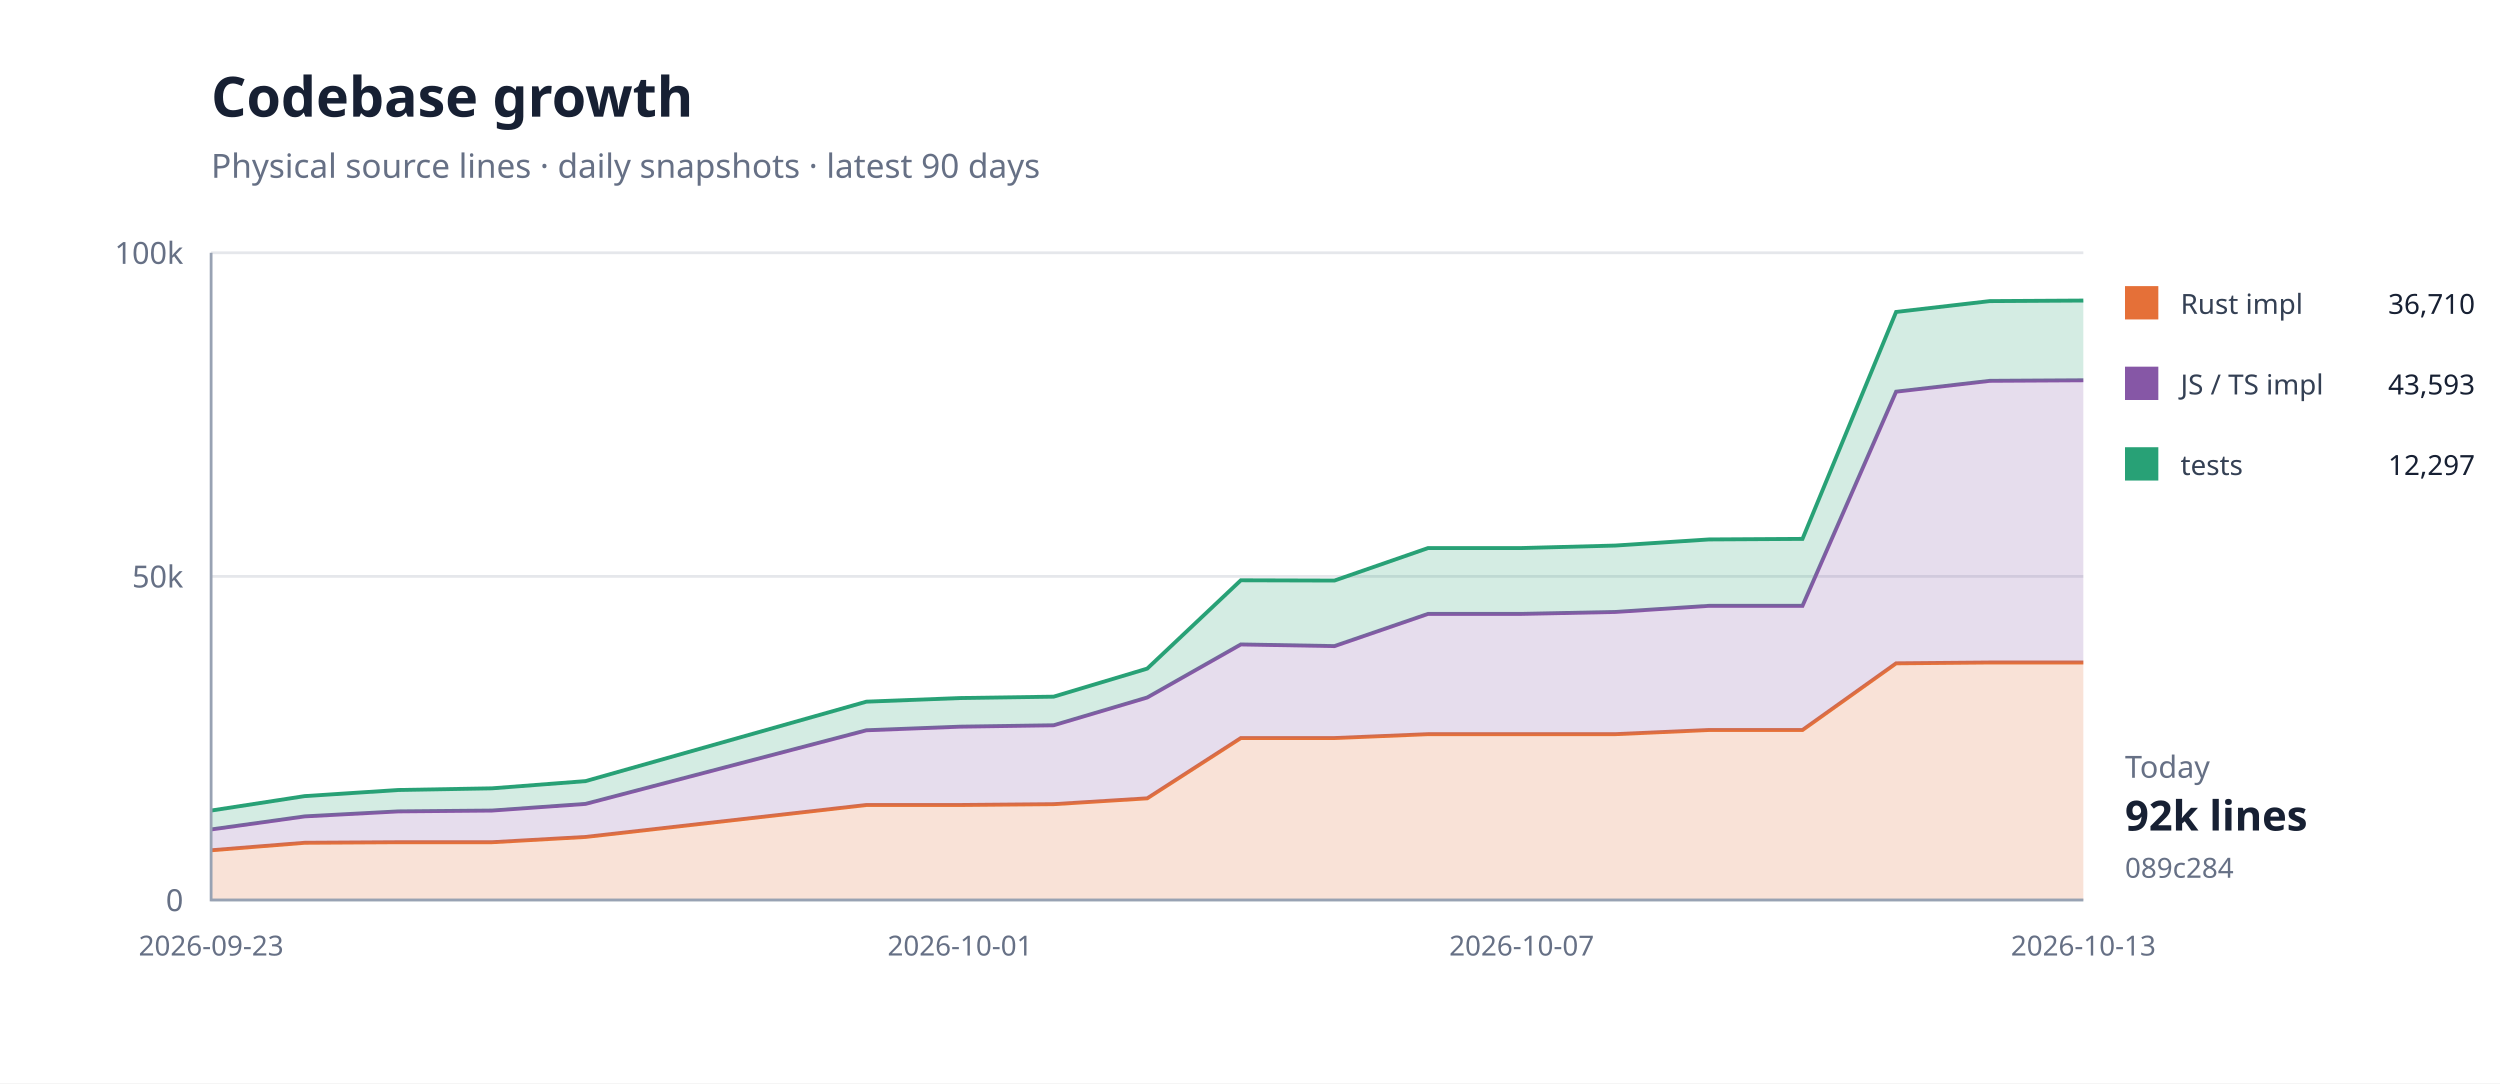
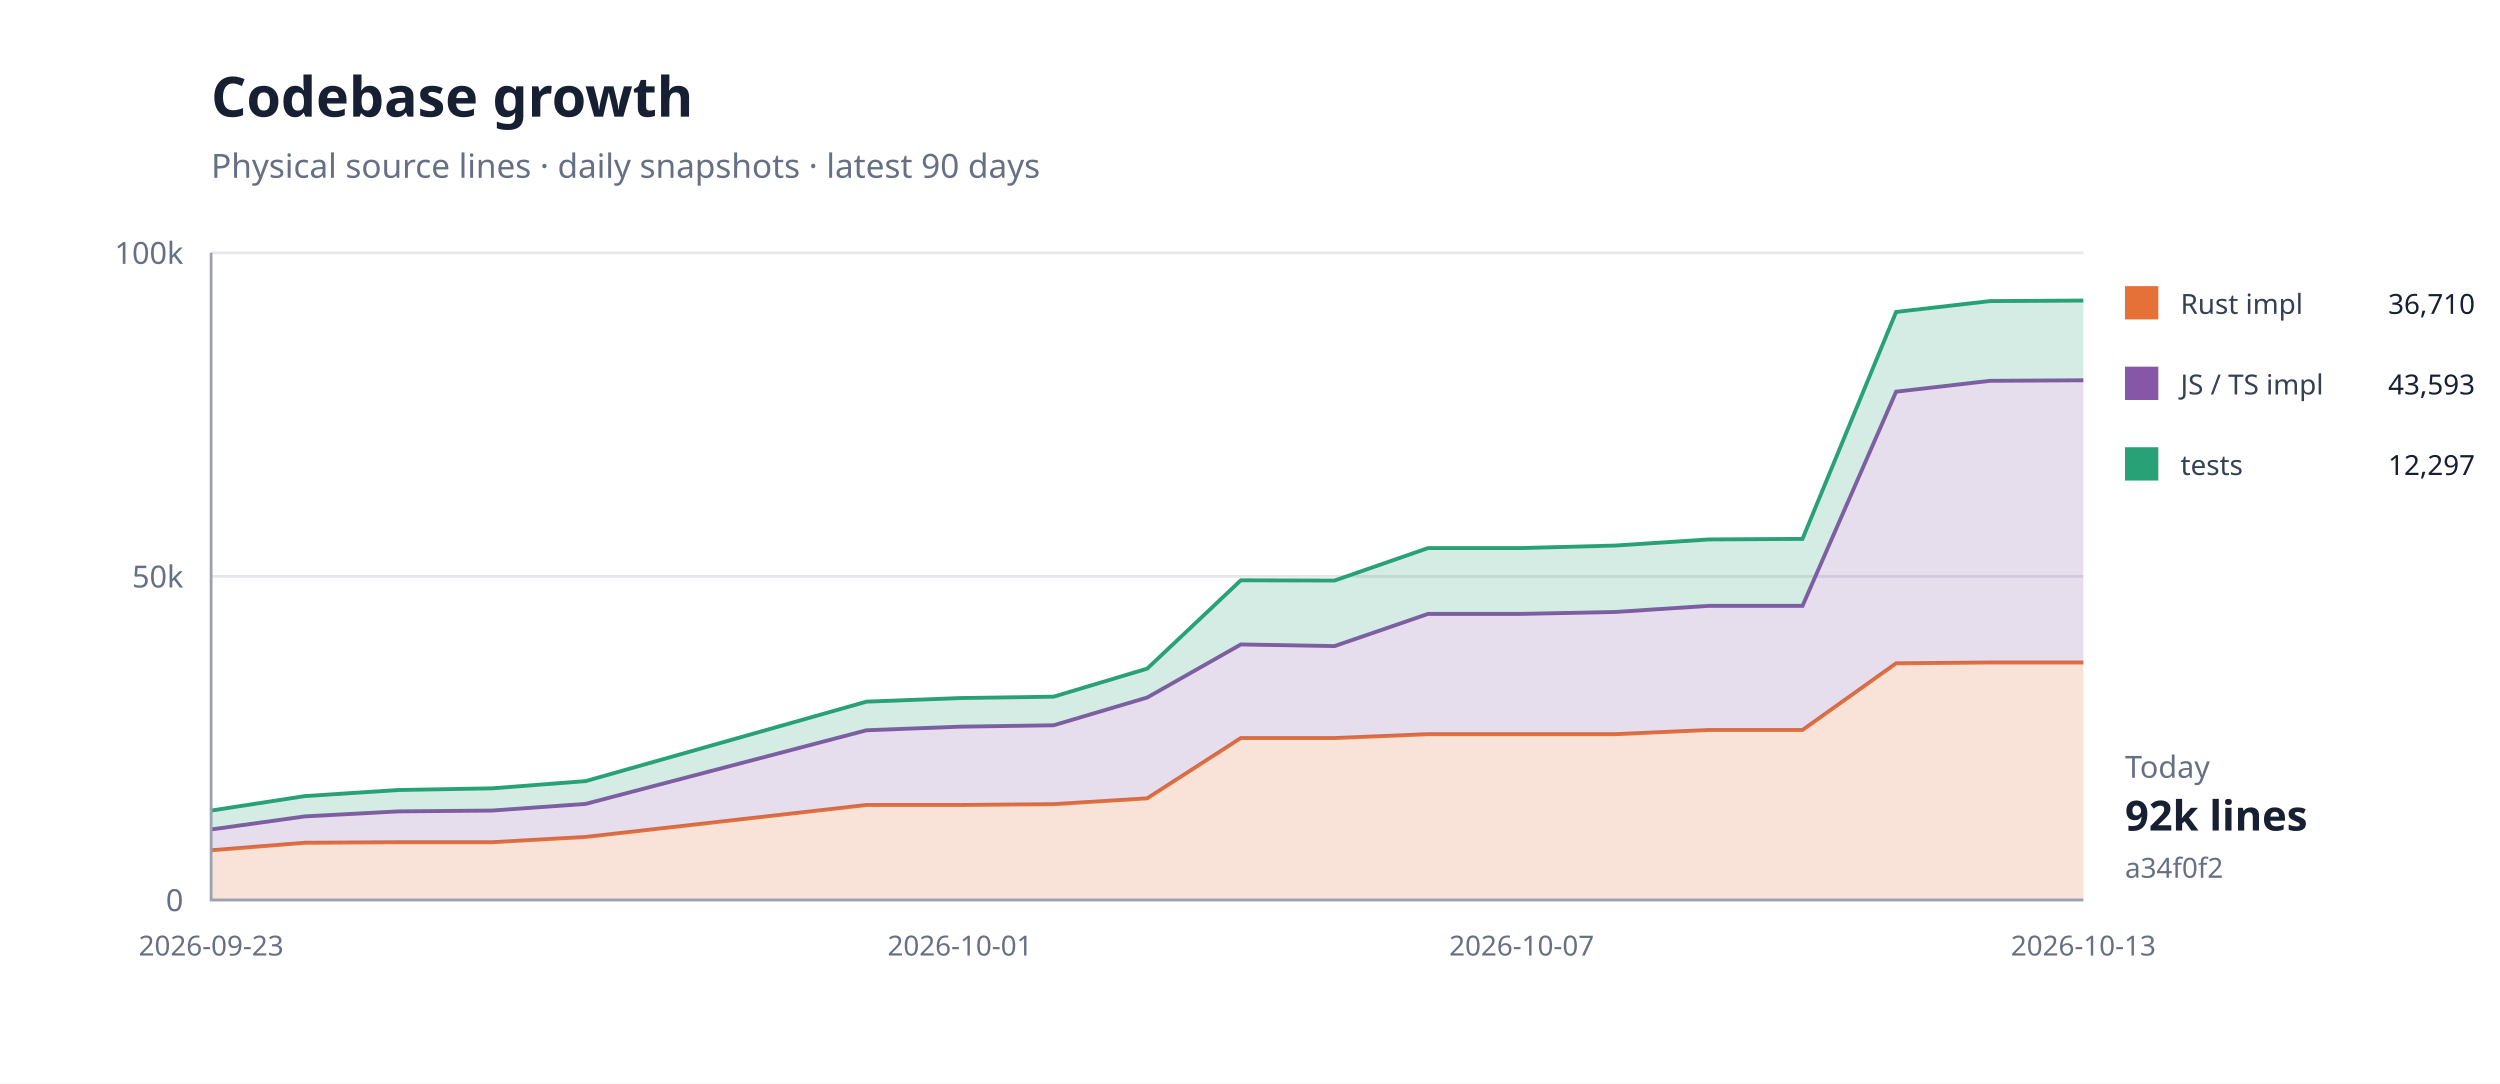
<svg xmlns="http://www.w3.org/2000/svg" width="900" height="390" viewBox="0 0 900 390">
  <rect width="100%" height="100%" fill="#fff" />
  <path d="M76 324H750" stroke="#e5e7eb" />
  <text x="66" y="328" text-anchor="end" font-family="system-ui,sans-serif" font-size="11" fill="#667085">0</text>
  <path d="M76 207.5H750" stroke="#e5e7eb" />
  <text x="66" y="211.5" text-anchor="end" font-family="system-ui,sans-serif" font-size="11" fill="#667085">50k</text>
  <path d="M76 91H750" stroke="#e5e7eb" />
  <text x="66" y="95" text-anchor="end" font-family="system-ui,sans-serif" font-size="11" fill="#667085">100k</text>
  <path d="M76.0,306.1 L109.7,303.4 L143.4,303.2 L177.1,303.2 L210.8,301.3 L311.9,289.8 L345.6,289.8 L379.3,289.5 L413.0,287.4 L446.7,265.7 L480.4,265.7 L514.1,264.3 L547.8,264.3 L581.5,264.3 L615.2,262.8 L648.9,262.8 L682.6,238.8 L716.3,238.5 L750.0,238.5 L750.0,324.0 L716.3,324.0 L682.6,324.0 L648.9,324.0 L615.2,324.0 L581.5,324.0 L547.8,324.0 L514.1,324.0 L480.4,324.0 L446.7,324.0 L413.0,324.0 L379.3,324.0 L345.6,324.0 L311.9,324.0 L210.8,324.0 L177.1,324.0 L143.4,324.0 L109.7,324.0 L76.0,324.0 Z" fill="#e5703833" />
  <path d="M76.0,306.1 L109.7,303.4 L143.4,303.2 L177.1,303.2 L210.8,301.3 L311.9,289.8 L345.6,289.8 L379.3,289.5 L413.0,287.4 L446.7,265.7 L480.4,265.7 L514.1,264.3 L547.8,264.3 L581.5,264.3 L615.2,262.8 L648.9,262.8 L682.6,238.8 L716.3,238.5 L750.0,238.5" fill="none" stroke="#e57038" stroke-width="1.4" />
  <path d="M76.0,298.6 L109.7,293.9 L143.4,292.1 L177.1,291.8 L210.8,289.4 L311.9,262.9 L345.6,261.6 L379.3,261.1 L413.0,251.1 L446.7,232.0 L480.4,232.6 L514.1,221.0 L547.8,221.0 L581.5,220.3 L615.2,218.1 L648.9,218.1 L682.6,141.0 L716.3,137.1 L750.0,136.9 L750.0,238.5 L716.3,238.5 L682.6,238.8 L648.9,262.8 L615.2,262.8 L581.5,264.3 L547.8,264.3 L514.1,264.3 L480.4,265.7 L446.7,265.7 L413.0,287.4 L379.3,289.5 L345.6,289.8 L311.9,289.8 L210.8,301.3 L177.1,303.2 L143.4,303.2 L109.7,303.4 L76.0,306.1 Z" fill="#8657a633" />
  <path d="M76.0,298.6 L109.7,293.9 L143.4,292.1 L177.1,291.8 L210.8,289.4 L311.9,262.9 L345.6,261.6 L379.3,261.1 L413.0,251.1 L446.7,232.0 L480.4,232.6 L514.1,221.0 L547.8,221.0 L581.5,220.3 L615.2,218.1 L648.9,218.1 L682.6,141.0 L716.3,137.1 L750.0,136.9" fill="none" stroke="#8657a6" stroke-width="1.4" />
  <path d="M76.0,291.8 L109.7,286.6 L143.4,284.4 L177.1,283.8 L210.8,281.2 L311.9,252.6 L345.6,251.3 L379.3,250.8 L413.0,240.7 L446.7,208.9 L480.4,209.0 L514.1,197.3 L547.8,197.3 L581.5,196.4 L615.2,194.2 L648.9,194.0 L682.6,112.3 L716.3,108.4 L750.0,108.2 L750.0,136.9 L716.3,137.1 L682.6,141.0 L648.9,218.1 L615.2,218.1 L581.5,220.3 L547.8,221.0 L514.1,221.0 L480.4,232.6 L446.7,232.0 L413.0,251.1 L379.3,261.1 L345.6,261.6 L311.9,262.9 L210.8,289.4 L177.1,291.8 L143.4,292.1 L109.7,293.9 L76.0,298.6 Z" fill="#28a17633" />
  <path d="M76.0,291.8 L109.7,286.6 L143.4,284.4 L177.1,283.8 L210.8,281.2 L311.9,252.6 L345.6,251.3 L379.3,250.8 L413.0,240.7 L446.7,208.9 L480.4,209.0 L514.1,197.3 L547.8,197.3 L581.5,196.4 L615.2,194.2 L648.9,194.0 L682.6,112.3 L716.3,108.4 L750.0,108.2" fill="none" stroke="#28a176" stroke-width="1.4" />
  <path d="M76 91V324H750" fill="none" stroke="#98a2b3" />
  <text x="76" y="344" text-anchor="middle" font-family="system-ui,sans-serif" font-size="10" fill="#667085">2026-09-23</text>
  <text x="345.6" y="344" text-anchor="middle" font-family="system-ui,sans-serif" font-size="10" fill="#667085">2026-10-01</text>
  <text x="547.8" y="344" text-anchor="middle" font-family="system-ui,sans-serif" font-size="10" fill="#667085">2026-10-07</text>
  <text x="750" y="344" text-anchor="middle" font-family="system-ui,sans-serif" font-size="10" fill="#667085">2026-10-13</text>
  <text x="76" y="42" font-family="system-ui,sans-serif" font-size="20" font-weight="700" fill="#172033">Codebase growth</text>
  <text x="76" y="64" font-family="system-ui,sans-serif" font-size="12" fill="#667085">Physical source lines · daily snapshots · latest 90 days</text>
  <rect x="765" y="103" width="12" height="12" fill="#e57038" />
  <text x="785" y="113" font-family="system-ui,sans-serif" font-size="10" fill="#344054">Rust impl</text>
  <text x="891" y="113" text-anchor="end" font-family="system-ui,sans-serif" font-size="10" fill="#172033">36,710</text>
  <rect x="765" y="132" width="12" height="12" fill="#8657a6" />
  <text x="785" y="142" font-family="system-ui,sans-serif" font-size="10" fill="#344054">JS / TS impl</text>
  <text x="891" y="142" text-anchor="end" font-family="system-ui,sans-serif" font-size="10" fill="#172033">43,593</text>
  <rect x="765" y="161" width="12" height="12" fill="#28a176" />
  <text x="785" y="171" font-family="system-ui,sans-serif" font-size="10" fill="#344054">tests</text>
  <text x="891" y="171" text-anchor="end" font-family="system-ui,sans-serif" font-size="10" fill="#172033">12,297</text>
  <text x="765" y="280" font-family="system-ui,sans-serif" font-size="11" fill="#667085">Today</text>
  <text x="765" y="299" font-family="system-ui,sans-serif" font-size="15" font-weight="700" fill="#172033">92k lines</text>
-   <text x="765" y="316" font-family="system-ui,sans-serif" font-size="10" fill="#667085">089c284</text>
+   <text x="765" y="316" font-family="system-ui,sans-serif" font-size="10" fill="#667085">a34f0f2</text>
</svg>
